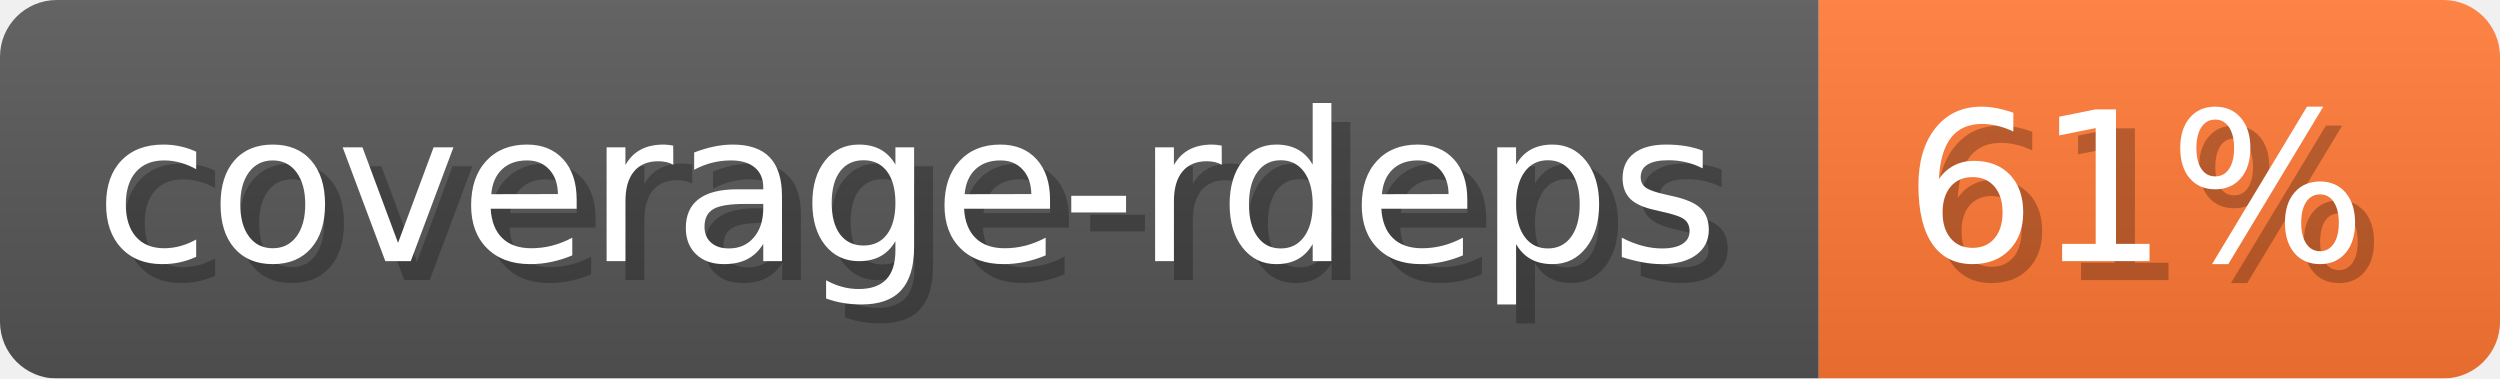
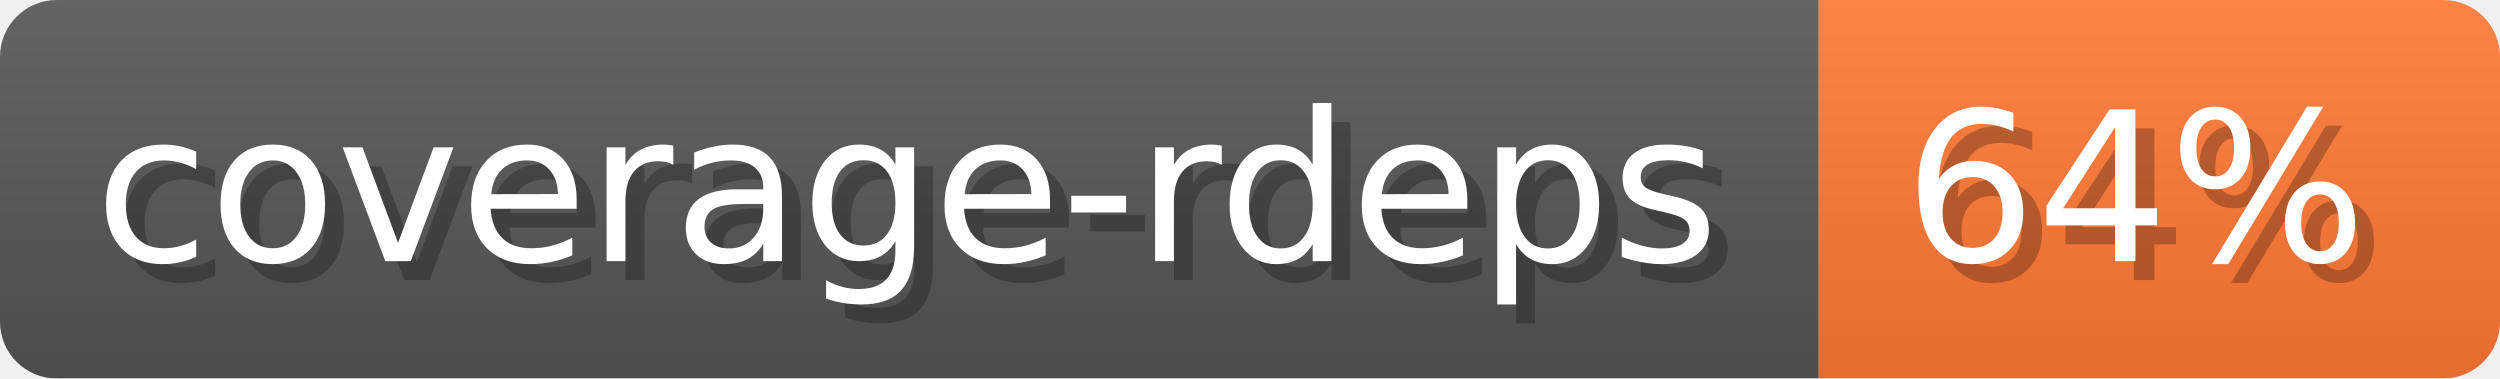
- <svg xmlns="http://www.w3.org/2000/svg" width="132.1" height="20" viewBox="0 0 1321 200" role="img" aria-label="coverage-rdeps: 61%">
-   <linearGradient id="ieMYD" x2="0" y2="100%">
+ <svg xmlns="http://www.w3.org/2000/svg" width="132.1" height="20" viewBox="0 0 1321 200" role="img" aria-label="coverage-rdeps: 64%">
+   <linearGradient id="YLSsu" x2="0" y2="100%">
    <stop offset="0" stop-opacity=".1" stop-color="#EEE" />
    <stop offset="1" stop-opacity=".1" />
  </linearGradient>
-   <mask id="aPZSH">
+   <mask id="oRrMp">
    <rect width="1321" height="200" rx="30" fill="#FFF" />
  </mask>
-   <g mask="url(#aPZSH)">
+   <g mask="url(#oRrMp)">
    <rect width="961" height="200" fill="#555" />
    <rect width="360" height="200" fill="#F73" x="961" />
-     <rect width="1321" height="200" fill="url(#ieMYD)" />
+     <rect width="1321" height="200" fill="url(#YLSsu)" />
  </g>
  <g aria-hidden="true" fill="#fff" text-anchor="start" font-family="Verdana,DejaVu Sans,sans-serif" font-size="110">
    <text x="60" y="148" textLength="861" fill="#000" opacity="0.25">coverage-rdeps</text>
    <text x="50" y="138" textLength="861">coverage-rdeps</text>
-     <text x="1016" y="148" textLength="260" fill="#000" opacity="0.25">61%</text>
-     <text x="1006" y="138" textLength="260">61%</text>
+     <text x="1016" y="148" textLength="260" fill="#000" opacity="0.25">64%</text>
+     <text x="1006" y="138" textLength="260">64%</text>
  </g>
</svg>
